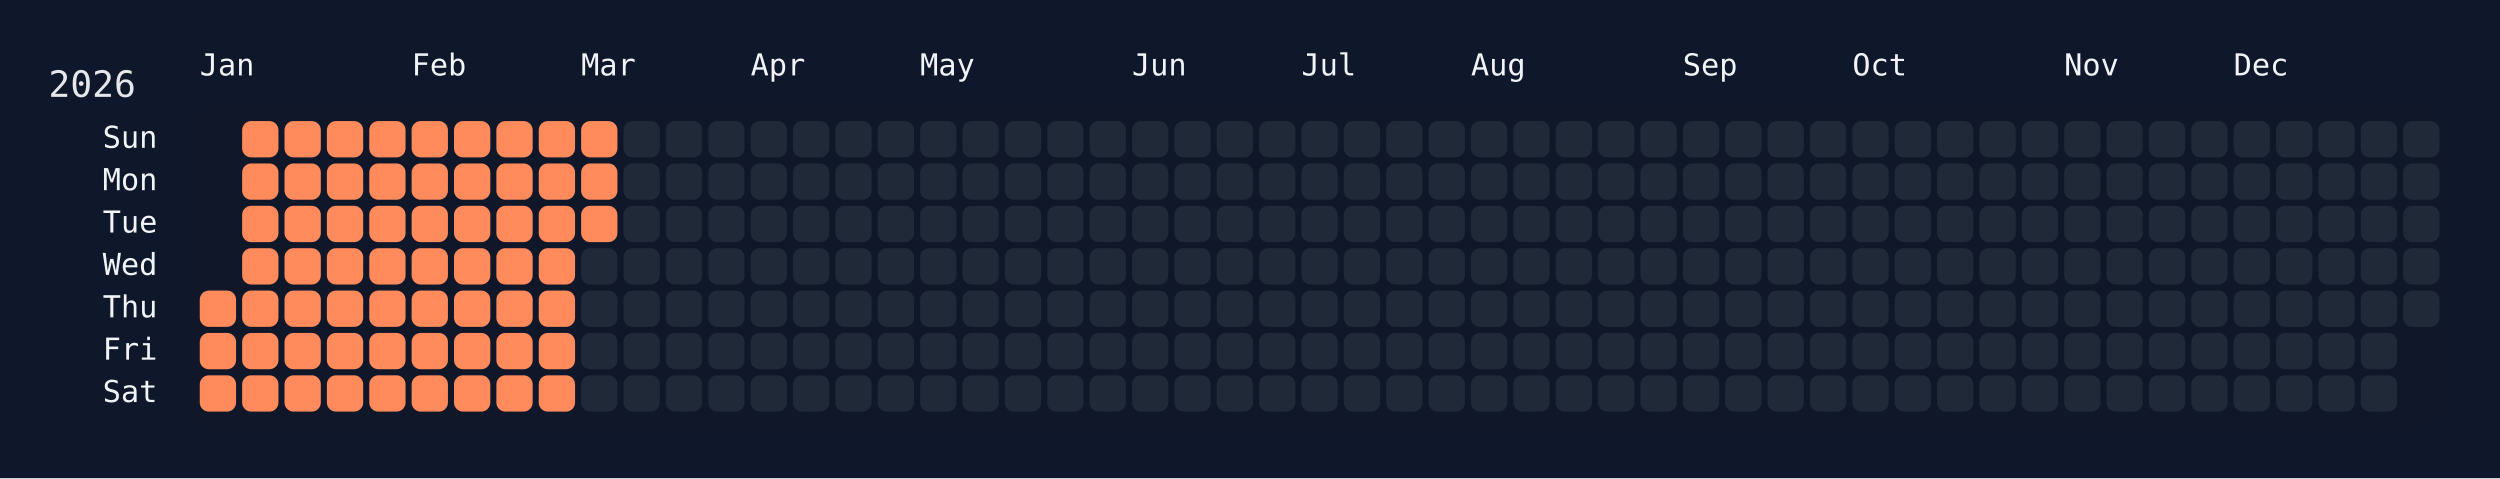
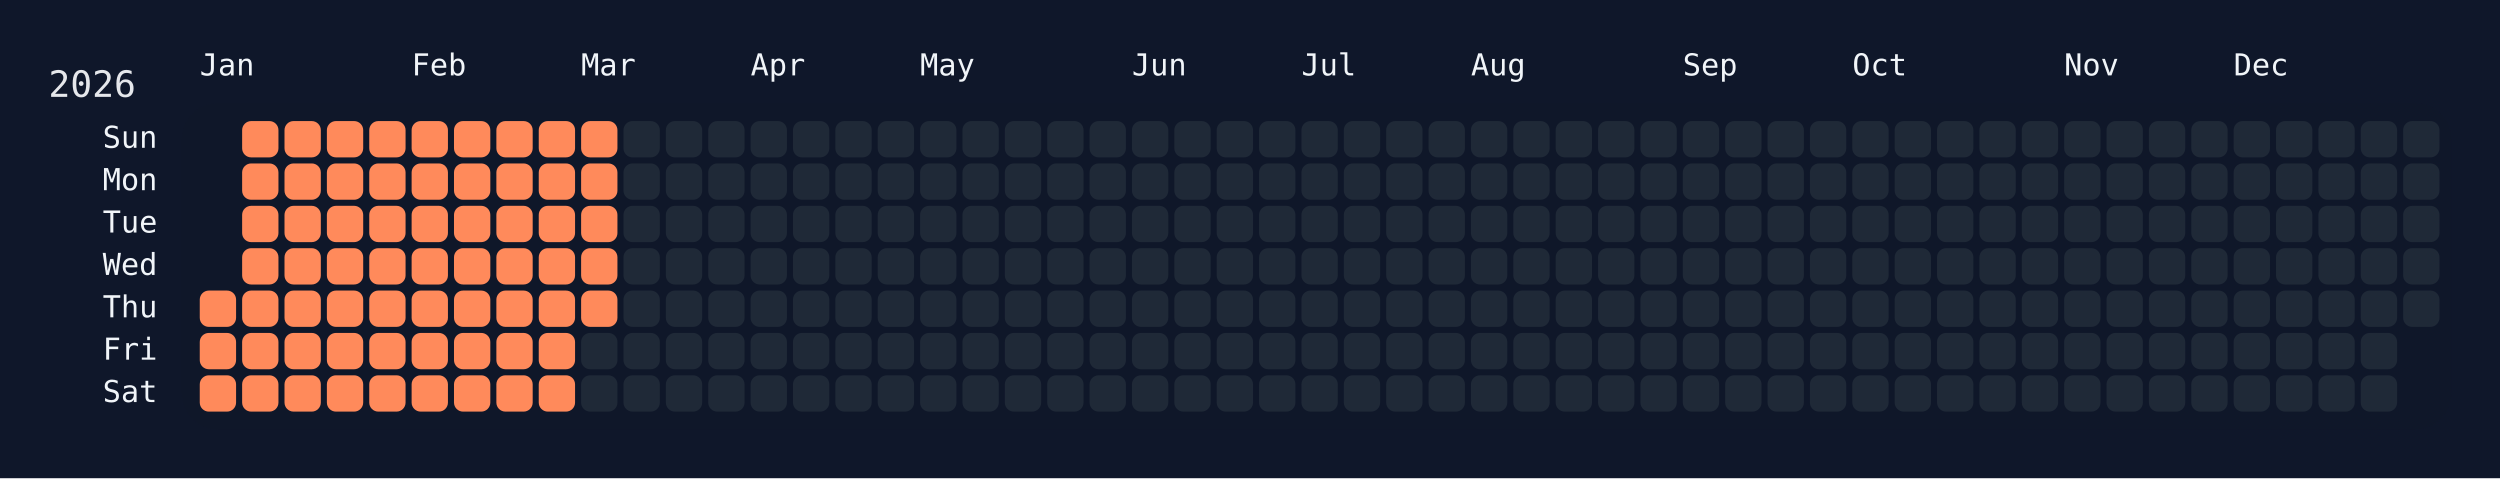
<svg xmlns="http://www.w3.org/2000/svg" width="826" height="158" viewBox="0 0 826 158">
  <rect width="826" height="158" fill="#0f172a" />
  <rect x="60" y="34" width="750" height="108" rx="12" ry="12" fill="rgba(15, 23, 42, 0.8)" />
  <text x="16" y="32" font-size="12" fill="#e5e7eb" font-family="JetBrains Mono, ui-monospace, SFMono-Regular, Menlo, Monaco, Consolas, monospace">2026</text>
  <text x="66" y="18" font-size="10" fill="#f1f5f9" font-family="JetBrains Mono, ui-monospace, SFMono-Regular, Menlo, Monaco, Consolas, monospace" dominant-baseline="hanging">Jan</text>
  <text x="136" y="18" font-size="10" fill="#f1f5f9" font-family="JetBrains Mono, ui-monospace, SFMono-Regular, Menlo, Monaco, Consolas, monospace" dominant-baseline="hanging">Feb</text>
  <text x="192" y="18" font-size="10" fill="#f1f5f9" font-family="JetBrains Mono, ui-monospace, SFMono-Regular, Menlo, Monaco, Consolas, monospace" dominant-baseline="hanging">Mar</text>
  <text x="248" y="18" font-size="10" fill="#f1f5f9" font-family="JetBrains Mono, ui-monospace, SFMono-Regular, Menlo, Monaco, Consolas, monospace" dominant-baseline="hanging">Apr</text>
  <text x="304" y="18" font-size="10" fill="#f1f5f9" font-family="JetBrains Mono, ui-monospace, SFMono-Regular, Menlo, Monaco, Consolas, monospace" dominant-baseline="hanging">May</text>
  <text x="374" y="18" font-size="10" fill="#f1f5f9" font-family="JetBrains Mono, ui-monospace, SFMono-Regular, Menlo, Monaco, Consolas, monospace" dominant-baseline="hanging">Jun</text>
  <text x="430" y="18" font-size="10" fill="#f1f5f9" font-family="JetBrains Mono, ui-monospace, SFMono-Regular, Menlo, Monaco, Consolas, monospace" dominant-baseline="hanging">Jul</text>
  <text x="486" y="18" font-size="10" fill="#f1f5f9" font-family="JetBrains Mono, ui-monospace, SFMono-Regular, Menlo, Monaco, Consolas, monospace" dominant-baseline="hanging">Aug</text>
  <text x="556" y="18" font-size="10" fill="#f1f5f9" font-family="JetBrains Mono, ui-monospace, SFMono-Regular, Menlo, Monaco, Consolas, monospace" dominant-baseline="hanging">Sep</text>
  <text x="612" y="18" font-size="10" fill="#f1f5f9" font-family="JetBrains Mono, ui-monospace, SFMono-Regular, Menlo, Monaco, Consolas, monospace" dominant-baseline="hanging">Oct</text>
  <text x="682" y="18" font-size="10" fill="#f1f5f9" font-family="JetBrains Mono, ui-monospace, SFMono-Regular, Menlo, Monaco, Consolas, monospace" dominant-baseline="hanging">Nov</text>
  <text x="738" y="18" font-size="10" fill="#f1f5f9" font-family="JetBrains Mono, ui-monospace, SFMono-Regular, Menlo, Monaco, Consolas, monospace" dominant-baseline="hanging">Dec</text>
  <text x="52" y="46.0" font-size="10" fill="#f1f5f9" font-family="JetBrains Mono, ui-monospace, SFMono-Regular, Menlo, Monaco, Consolas, monospace" text-anchor="end" dominant-baseline="middle">Sun</text>
  <text x="52" y="60.0" font-size="10" fill="#f1f5f9" font-family="JetBrains Mono, ui-monospace, SFMono-Regular, Menlo, Monaco, Consolas, monospace" text-anchor="end" dominant-baseline="middle">Mon</text>
  <text x="52" y="74.0" font-size="10" fill="#f1f5f9" font-family="JetBrains Mono, ui-monospace, SFMono-Regular, Menlo, Monaco, Consolas, monospace" text-anchor="end" dominant-baseline="middle">Tue</text>
  <text x="52" y="88.0" font-size="10" fill="#f1f5f9" font-family="JetBrains Mono, ui-monospace, SFMono-Regular, Menlo, Monaco, Consolas, monospace" text-anchor="end" dominant-baseline="middle">Wed</text>
  <text x="52" y="102.0" font-size="10" fill="#f1f5f9" font-family="JetBrains Mono, ui-monospace, SFMono-Regular, Menlo, Monaco, Consolas, monospace" text-anchor="end" dominant-baseline="middle">Thu</text>
  <text x="52" y="116.0" font-size="10" fill="#f1f5f9" font-family="JetBrains Mono, ui-monospace, SFMono-Regular, Menlo, Monaco, Consolas, monospace" text-anchor="end" dominant-baseline="middle">Fri</text>
  <text x="52" y="130.0" font-size="10" fill="#f1f5f9" font-family="JetBrains Mono, ui-monospace, SFMono-Regular, Menlo, Monaco, Consolas, monospace" text-anchor="end" dominant-baseline="middle">Sat</text>
  <g transform="translate(66,40)">
    <rect x="0" y="56" width="12" height="12" rx="3" ry="3" fill="#ff8a5b" data-date="2026-01-01" />
    <rect x="0" y="70" width="12" height="12" rx="3" ry="3" fill="#ff8a5b" data-date="2026-01-02" />
    <rect x="0" y="84" width="12" height="12" rx="3" ry="3" fill="#ff8a5b" data-date="2026-01-03" />
    <rect x="14" y="0" width="12" height="12" rx="3" ry="3" fill="#ff8a5b" data-date="2026-01-04" />
    <rect x="14" y="14" width="12" height="12" rx="3" ry="3" fill="#ff8a5b" data-date="2026-01-05" />
    <rect x="14" y="28" width="12" height="12" rx="3" ry="3" fill="#ff8a5b" data-date="2026-01-06" />
    <rect x="14" y="42" width="12" height="12" rx="3" ry="3" fill="#ff8a5b" data-date="2026-01-07" />
    <rect x="14" y="56" width="12" height="12" rx="3" ry="3" fill="#ff8a5b" data-date="2026-01-08" />
    <rect x="14" y="70" width="12" height="12" rx="3" ry="3" fill="#ff8a5b" data-date="2026-01-09" />
    <rect x="14" y="84" width="12" height="12" rx="3" ry="3" fill="#ff8a5b" data-date="2026-01-10" />
    <rect x="28" y="0" width="12" height="12" rx="3" ry="3" fill="#ff8a5b" data-date="2026-01-11" />
    <rect x="28" y="14" width="12" height="12" rx="3" ry="3" fill="#ff8a5b" data-date="2026-01-12" />
    <rect x="28" y="28" width="12" height="12" rx="3" ry="3" fill="#ff8a5b" data-date="2026-01-13" />
    <rect x="28" y="42" width="12" height="12" rx="3" ry="3" fill="#ff8a5b" data-date="2026-01-14" />
    <rect x="28" y="56" width="12" height="12" rx="3" ry="3" fill="#ff8a5b" data-date="2026-01-15" />
    <rect x="28" y="70" width="12" height="12" rx="3" ry="3" fill="#ff8a5b" data-date="2026-01-16" />
    <rect x="28" y="84" width="12" height="12" rx="3" ry="3" fill="#ff8a5b" data-date="2026-01-17" />
    <rect x="42" y="0" width="12" height="12" rx="3" ry="3" fill="#ff8a5b" data-date="2026-01-18" />
    <rect x="42" y="14" width="12" height="12" rx="3" ry="3" fill="#ff8a5b" data-date="2026-01-19" />
    <rect x="42" y="28" width="12" height="12" rx="3" ry="3" fill="#ff8a5b" data-date="2026-01-20" />
    <rect x="42" y="42" width="12" height="12" rx="3" ry="3" fill="#ff8a5b" data-date="2026-01-21" />
    <rect x="42" y="56" width="12" height="12" rx="3" ry="3" fill="#ff8a5b" data-date="2026-01-22" />
    <rect x="42" y="70" width="12" height="12" rx="3" ry="3" fill="#ff8a5b" data-date="2026-01-23" />
    <rect x="42" y="84" width="12" height="12" rx="3" ry="3" fill="#ff8a5b" data-date="2026-01-24" />
    <rect x="56" y="0" width="12" height="12" rx="3" ry="3" fill="#ff8a5b" data-date="2026-01-25" />
    <rect x="56" y="14" width="12" height="12" rx="3" ry="3" fill="#ff8a5b" data-date="2026-01-26" />
    <rect x="56" y="28" width="12" height="12" rx="3" ry="3" fill="#ff8a5b" data-date="2026-01-27" />
    <rect x="56" y="42" width="12" height="12" rx="3" ry="3" fill="#ff8a5b" data-date="2026-01-28" />
    <rect x="56" y="56" width="12" height="12" rx="3" ry="3" fill="#ff8a5b" data-date="2026-01-29" />
    <rect x="56" y="70" width="12" height="12" rx="3" ry="3" fill="#ff8a5b" data-date="2026-01-30" />
    <rect x="56" y="84" width="12" height="12" rx="3" ry="3" fill="#ff8a5b" data-date="2026-01-31" />
    <rect x="70" y="0" width="12" height="12" rx="3" ry="3" fill="#ff8a5b" data-date="2026-02-01" />
    <rect x="70" y="14" width="12" height="12" rx="3" ry="3" fill="#ff8a5b" data-date="2026-02-02" />
    <rect x="70" y="28" width="12" height="12" rx="3" ry="3" fill="#ff8a5b" data-date="2026-02-03" />
    <rect x="70" y="42" width="12" height="12" rx="3" ry="3" fill="#ff8a5b" data-date="2026-02-04" />
    <rect x="70" y="56" width="12" height="12" rx="3" ry="3" fill="#ff8a5b" data-date="2026-02-05" />
    <rect x="70" y="70" width="12" height="12" rx="3" ry="3" fill="#ff8a5b" data-date="2026-02-06" />
    <rect x="70" y="84" width="12" height="12" rx="3" ry="3" fill="#ff8a5b" data-date="2026-02-07" />
    <rect x="84" y="0" width="12" height="12" rx="3" ry="3" fill="#ff8a5b" data-date="2026-02-08" />
    <rect x="84" y="14" width="12" height="12" rx="3" ry="3" fill="#ff8a5b" data-date="2026-02-09" />
    <rect x="84" y="28" width="12" height="12" rx="3" ry="3" fill="#ff8a5b" data-date="2026-02-10" />
    <rect x="84" y="42" width="12" height="12" rx="3" ry="3" fill="#ff8a5b" data-date="2026-02-11" />
    <rect x="84" y="56" width="12" height="12" rx="3" ry="3" fill="#ff8a5b" data-date="2026-02-12" />
    <rect x="84" y="70" width="12" height="12" rx="3" ry="3" fill="#ff8a5b" data-date="2026-02-13" />
    <rect x="84" y="84" width="12" height="12" rx="3" ry="3" fill="#ff8a5b" data-date="2026-02-14" />
    <rect x="98" y="0" width="12" height="12" rx="3" ry="3" fill="#ff8a5b" data-date="2026-02-15" />
    <rect x="98" y="14" width="12" height="12" rx="3" ry="3" fill="#ff8a5b" data-date="2026-02-16" />
    <rect x="98" y="28" width="12" height="12" rx="3" ry="3" fill="#ff8a5b" data-date="2026-02-17" />
    <rect x="98" y="42" width="12" height="12" rx="3" ry="3" fill="#ff8a5b" data-date="2026-02-18" />
    <rect x="98" y="56" width="12" height="12" rx="3" ry="3" fill="#ff8a5b" data-date="2026-02-19" />
    <rect x="98" y="70" width="12" height="12" rx="3" ry="3" fill="#ff8a5b" data-date="2026-02-20" />
    <rect x="98" y="84" width="12" height="12" rx="3" ry="3" fill="#ff8a5b" data-date="2026-02-21" />
    <rect x="112" y="0" width="12" height="12" rx="3" ry="3" fill="#ff8a5b" data-date="2026-02-22" />
    <rect x="112" y="14" width="12" height="12" rx="3" ry="3" fill="#ff8a5b" data-date="2026-02-23" />
    <rect x="112" y="28" width="12" height="12" rx="3" ry="3" fill="#ff8a5b" data-date="2026-02-24" />
    <rect x="112" y="42" width="12" height="12" rx="3" ry="3" fill="#ff8a5b" data-date="2026-02-25" />
    <rect x="112" y="56" width="12" height="12" rx="3" ry="3" fill="#ff8a5b" data-date="2026-02-26" />
    <rect x="112" y="70" width="12" height="12" rx="3" ry="3" fill="#ff8a5b" data-date="2026-02-27" />
    <rect x="112" y="84" width="12" height="12" rx="3" ry="3" fill="#ff8a5b" data-date="2026-02-28" />
    <rect x="126" y="0" width="12" height="12" rx="3" ry="3" fill="#ff8a5b" data-date="2026-03-01" />
    <rect x="126" y="14" width="12" height="12" rx="3" ry="3" fill="#ff8a5b" data-date="2026-03-02" />
    <rect x="126" y="28" width="12" height="12" rx="3" ry="3" fill="#ff8a5b" data-date="2026-03-03" />
-     <rect x="126" y="42" width="12" height="12" rx="3" ry="3" fill="#1f2937" data-date="2026-03-04" />
-     <rect x="126" y="56" width="12" height="12" rx="3" ry="3" fill="#1f2937" data-date="2026-03-05" />
+     <rect x="126" y="42" width="12" height="12" rx="3" ry="3" fill="#ff8a5b" data-date="2026-03-04" />
+     <rect x="126" y="56" width="12" height="12" rx="3" ry="3" fill="#ff8a5b" data-date="2026-03-05" />
    <rect x="126" y="70" width="12" height="12" rx="3" ry="3" fill="#1f2937" data-date="2026-03-06" />
    <rect x="126" y="84" width="12" height="12" rx="3" ry="3" fill="#1f2937" data-date="2026-03-07" />
    <rect x="140" y="0" width="12" height="12" rx="3" ry="3" fill="#1f2937" data-date="2026-03-08" />
    <rect x="140" y="14" width="12" height="12" rx="3" ry="3" fill="#1f2937" data-date="2026-03-09" />
    <rect x="140" y="28" width="12" height="12" rx="3" ry="3" fill="#1f2937" data-date="2026-03-10" />
    <rect x="140" y="42" width="12" height="12" rx="3" ry="3" fill="#1f2937" data-date="2026-03-11" />
    <rect x="140" y="56" width="12" height="12" rx="3" ry="3" fill="#1f2937" data-date="2026-03-12" />
    <rect x="140" y="70" width="12" height="12" rx="3" ry="3" fill="#1f2937" data-date="2026-03-13" />
    <rect x="140" y="84" width="12" height="12" rx="3" ry="3" fill="#1f2937" data-date="2026-03-14" />
    <rect x="154" y="0" width="12" height="12" rx="3" ry="3" fill="#1f2937" data-date="2026-03-15" />
    <rect x="154" y="14" width="12" height="12" rx="3" ry="3" fill="#1f2937" data-date="2026-03-16" />
    <rect x="154" y="28" width="12" height="12" rx="3" ry="3" fill="#1f2937" data-date="2026-03-17" />
    <rect x="154" y="42" width="12" height="12" rx="3" ry="3" fill="#1f2937" data-date="2026-03-18" />
    <rect x="154" y="56" width="12" height="12" rx="3" ry="3" fill="#1f2937" data-date="2026-03-19" />
    <rect x="154" y="70" width="12" height="12" rx="3" ry="3" fill="#1f2937" data-date="2026-03-20" />
    <rect x="154" y="84" width="12" height="12" rx="3" ry="3" fill="#1f2937" data-date="2026-03-21" />
    <rect x="168" y="0" width="12" height="12" rx="3" ry="3" fill="#1f2937" data-date="2026-03-22" />
    <rect x="168" y="14" width="12" height="12" rx="3" ry="3" fill="#1f2937" data-date="2026-03-23" />
    <rect x="168" y="28" width="12" height="12" rx="3" ry="3" fill="#1f2937" data-date="2026-03-24" />
    <rect x="168" y="42" width="12" height="12" rx="3" ry="3" fill="#1f2937" data-date="2026-03-25" />
    <rect x="168" y="56" width="12" height="12" rx="3" ry="3" fill="#1f2937" data-date="2026-03-26" />
    <rect x="168" y="70" width="12" height="12" rx="3" ry="3" fill="#1f2937" data-date="2026-03-27" />
    <rect x="168" y="84" width="12" height="12" rx="3" ry="3" fill="#1f2937" data-date="2026-03-28" />
    <rect x="182" y="0" width="12" height="12" rx="3" ry="3" fill="#1f2937" data-date="2026-03-29" />
    <rect x="182" y="14" width="12" height="12" rx="3" ry="3" fill="#1f2937" data-date="2026-03-30" />
    <rect x="182" y="28" width="12" height="12" rx="3" ry="3" fill="#1f2937" data-date="2026-03-31" />
    <rect x="182" y="42" width="12" height="12" rx="3" ry="3" fill="#1f2937" data-date="2026-04-01" />
    <rect x="182" y="56" width="12" height="12" rx="3" ry="3" fill="#1f2937" data-date="2026-04-02" />
    <rect x="182" y="70" width="12" height="12" rx="3" ry="3" fill="#1f2937" data-date="2026-04-03" />
    <rect x="182" y="84" width="12" height="12" rx="3" ry="3" fill="#1f2937" data-date="2026-04-04" />
    <rect x="196" y="0" width="12" height="12" rx="3" ry="3" fill="#1f2937" data-date="2026-04-05" />
    <rect x="196" y="14" width="12" height="12" rx="3" ry="3" fill="#1f2937" data-date="2026-04-06" />
    <rect x="196" y="28" width="12" height="12" rx="3" ry="3" fill="#1f2937" data-date="2026-04-07" />
    <rect x="196" y="42" width="12" height="12" rx="3" ry="3" fill="#1f2937" data-date="2026-04-08" />
    <rect x="196" y="56" width="12" height="12" rx="3" ry="3" fill="#1f2937" data-date="2026-04-09" />
    <rect x="196" y="70" width="12" height="12" rx="3" ry="3" fill="#1f2937" data-date="2026-04-10" />
    <rect x="196" y="84" width="12" height="12" rx="3" ry="3" fill="#1f2937" data-date="2026-04-11" />
    <rect x="210" y="0" width="12" height="12" rx="3" ry="3" fill="#1f2937" data-date="2026-04-12" />
    <rect x="210" y="14" width="12" height="12" rx="3" ry="3" fill="#1f2937" data-date="2026-04-13" />
    <rect x="210" y="28" width="12" height="12" rx="3" ry="3" fill="#1f2937" data-date="2026-04-14" />
    <rect x="210" y="42" width="12" height="12" rx="3" ry="3" fill="#1f2937" data-date="2026-04-15" />
    <rect x="210" y="56" width="12" height="12" rx="3" ry="3" fill="#1f2937" data-date="2026-04-16" />
    <rect x="210" y="70" width="12" height="12" rx="3" ry="3" fill="#1f2937" data-date="2026-04-17" />
    <rect x="210" y="84" width="12" height="12" rx="3" ry="3" fill="#1f2937" data-date="2026-04-18" />
    <rect x="224" y="0" width="12" height="12" rx="3" ry="3" fill="#1f2937" data-date="2026-04-19" />
    <rect x="224" y="14" width="12" height="12" rx="3" ry="3" fill="#1f2937" data-date="2026-04-20" />
    <rect x="224" y="28" width="12" height="12" rx="3" ry="3" fill="#1f2937" data-date="2026-04-21" />
    <rect x="224" y="42" width="12" height="12" rx="3" ry="3" fill="#1f2937" data-date="2026-04-22" />
    <rect x="224" y="56" width="12" height="12" rx="3" ry="3" fill="#1f2937" data-date="2026-04-23" />
    <rect x="224" y="70" width="12" height="12" rx="3" ry="3" fill="#1f2937" data-date="2026-04-24" />
    <rect x="224" y="84" width="12" height="12" rx="3" ry="3" fill="#1f2937" data-date="2026-04-25" />
    <rect x="238" y="0" width="12" height="12" rx="3" ry="3" fill="#1f2937" data-date="2026-04-26" />
    <rect x="238" y="14" width="12" height="12" rx="3" ry="3" fill="#1f2937" data-date="2026-04-27" />
    <rect x="238" y="28" width="12" height="12" rx="3" ry="3" fill="#1f2937" data-date="2026-04-28" />
    <rect x="238" y="42" width="12" height="12" rx="3" ry="3" fill="#1f2937" data-date="2026-04-29" />
    <rect x="238" y="56" width="12" height="12" rx="3" ry="3" fill="#1f2937" data-date="2026-04-30" />
    <rect x="238" y="70" width="12" height="12" rx="3" ry="3" fill="#1f2937" data-date="2026-05-01" />
    <rect x="238" y="84" width="12" height="12" rx="3" ry="3" fill="#1f2937" data-date="2026-05-02" />
    <rect x="252" y="0" width="12" height="12" rx="3" ry="3" fill="#1f2937" data-date="2026-05-03" />
    <rect x="252" y="14" width="12" height="12" rx="3" ry="3" fill="#1f2937" data-date="2026-05-04" />
    <rect x="252" y="28" width="12" height="12" rx="3" ry="3" fill="#1f2937" data-date="2026-05-05" />
    <rect x="252" y="42" width="12" height="12" rx="3" ry="3" fill="#1f2937" data-date="2026-05-06" />
    <rect x="252" y="56" width="12" height="12" rx="3" ry="3" fill="#1f2937" data-date="2026-05-07" />
    <rect x="252" y="70" width="12" height="12" rx="3" ry="3" fill="#1f2937" data-date="2026-05-08" />
    <rect x="252" y="84" width="12" height="12" rx="3" ry="3" fill="#1f2937" data-date="2026-05-09" />
    <rect x="266" y="0" width="12" height="12" rx="3" ry="3" fill="#1f2937" data-date="2026-05-10" />
    <rect x="266" y="14" width="12" height="12" rx="3" ry="3" fill="#1f2937" data-date="2026-05-11" />
    <rect x="266" y="28" width="12" height="12" rx="3" ry="3" fill="#1f2937" data-date="2026-05-12" />
    <rect x="266" y="42" width="12" height="12" rx="3" ry="3" fill="#1f2937" data-date="2026-05-13" />
    <rect x="266" y="56" width="12" height="12" rx="3" ry="3" fill="#1f2937" data-date="2026-05-14" />
    <rect x="266" y="70" width="12" height="12" rx="3" ry="3" fill="#1f2937" data-date="2026-05-15" />
    <rect x="266" y="84" width="12" height="12" rx="3" ry="3" fill="#1f2937" data-date="2026-05-16" />
    <rect x="280" y="0" width="12" height="12" rx="3" ry="3" fill="#1f2937" data-date="2026-05-17" />
    <rect x="280" y="14" width="12" height="12" rx="3" ry="3" fill="#1f2937" data-date="2026-05-18" />
    <rect x="280" y="28" width="12" height="12" rx="3" ry="3" fill="#1f2937" data-date="2026-05-19" />
    <rect x="280" y="42" width="12" height="12" rx="3" ry="3" fill="#1f2937" data-date="2026-05-20" />
    <rect x="280" y="56" width="12" height="12" rx="3" ry="3" fill="#1f2937" data-date="2026-05-21" />
    <rect x="280" y="70" width="12" height="12" rx="3" ry="3" fill="#1f2937" data-date="2026-05-22" />
    <rect x="280" y="84" width="12" height="12" rx="3" ry="3" fill="#1f2937" data-date="2026-05-23" />
    <rect x="294" y="0" width="12" height="12" rx="3" ry="3" fill="#1f2937" data-date="2026-05-24" />
    <rect x="294" y="14" width="12" height="12" rx="3" ry="3" fill="#1f2937" data-date="2026-05-25" />
    <rect x="294" y="28" width="12" height="12" rx="3" ry="3" fill="#1f2937" data-date="2026-05-26" />
    <rect x="294" y="42" width="12" height="12" rx="3" ry="3" fill="#1f2937" data-date="2026-05-27" />
    <rect x="294" y="56" width="12" height="12" rx="3" ry="3" fill="#1f2937" data-date="2026-05-28" />
    <rect x="294" y="70" width="12" height="12" rx="3" ry="3" fill="#1f2937" data-date="2026-05-29" />
    <rect x="294" y="84" width="12" height="12" rx="3" ry="3" fill="#1f2937" data-date="2026-05-30" />
    <rect x="308" y="0" width="12" height="12" rx="3" ry="3" fill="#1f2937" data-date="2026-05-31" />
    <rect x="308" y="14" width="12" height="12" rx="3" ry="3" fill="#1f2937" data-date="2026-06-01" />
    <rect x="308" y="28" width="12" height="12" rx="3" ry="3" fill="#1f2937" data-date="2026-06-02" />
    <rect x="308" y="42" width="12" height="12" rx="3" ry="3" fill="#1f2937" data-date="2026-06-03" />
    <rect x="308" y="56" width="12" height="12" rx="3" ry="3" fill="#1f2937" data-date="2026-06-04" />
    <rect x="308" y="70" width="12" height="12" rx="3" ry="3" fill="#1f2937" data-date="2026-06-05" />
    <rect x="308" y="84" width="12" height="12" rx="3" ry="3" fill="#1f2937" data-date="2026-06-06" />
    <rect x="322" y="0" width="12" height="12" rx="3" ry="3" fill="#1f2937" data-date="2026-06-07" />
    <rect x="322" y="14" width="12" height="12" rx="3" ry="3" fill="#1f2937" data-date="2026-06-08" />
    <rect x="322" y="28" width="12" height="12" rx="3" ry="3" fill="#1f2937" data-date="2026-06-09" />
    <rect x="322" y="42" width="12" height="12" rx="3" ry="3" fill="#1f2937" data-date="2026-06-10" />
    <rect x="322" y="56" width="12" height="12" rx="3" ry="3" fill="#1f2937" data-date="2026-06-11" />
    <rect x="322" y="70" width="12" height="12" rx="3" ry="3" fill="#1f2937" data-date="2026-06-12" />
    <rect x="322" y="84" width="12" height="12" rx="3" ry="3" fill="#1f2937" data-date="2026-06-13" />
    <rect x="336" y="0" width="12" height="12" rx="3" ry="3" fill="#1f2937" data-date="2026-06-14" />
    <rect x="336" y="14" width="12" height="12" rx="3" ry="3" fill="#1f2937" data-date="2026-06-15" />
    <rect x="336" y="28" width="12" height="12" rx="3" ry="3" fill="#1f2937" data-date="2026-06-16" />
    <rect x="336" y="42" width="12" height="12" rx="3" ry="3" fill="#1f2937" data-date="2026-06-17" />
    <rect x="336" y="56" width="12" height="12" rx="3" ry="3" fill="#1f2937" data-date="2026-06-18" />
    <rect x="336" y="70" width="12" height="12" rx="3" ry="3" fill="#1f2937" data-date="2026-06-19" />
    <rect x="336" y="84" width="12" height="12" rx="3" ry="3" fill="#1f2937" data-date="2026-06-20" />
    <rect x="350" y="0" width="12" height="12" rx="3" ry="3" fill="#1f2937" data-date="2026-06-21" />
    <rect x="350" y="14" width="12" height="12" rx="3" ry="3" fill="#1f2937" data-date="2026-06-22" />
    <rect x="350" y="28" width="12" height="12" rx="3" ry="3" fill="#1f2937" data-date="2026-06-23" />
    <rect x="350" y="42" width="12" height="12" rx="3" ry="3" fill="#1f2937" data-date="2026-06-24" />
    <rect x="350" y="56" width="12" height="12" rx="3" ry="3" fill="#1f2937" data-date="2026-06-25" />
    <rect x="350" y="70" width="12" height="12" rx="3" ry="3" fill="#1f2937" data-date="2026-06-26" />
    <rect x="350" y="84" width="12" height="12" rx="3" ry="3" fill="#1f2937" data-date="2026-06-27" />
    <rect x="364" y="0" width="12" height="12" rx="3" ry="3" fill="#1f2937" data-date="2026-06-28" />
    <rect x="364" y="14" width="12" height="12" rx="3" ry="3" fill="#1f2937" data-date="2026-06-29" />
    <rect x="364" y="28" width="12" height="12" rx="3" ry="3" fill="#1f2937" data-date="2026-06-30" />
    <rect x="364" y="42" width="12" height="12" rx="3" ry="3" fill="#1f2937" data-date="2026-07-01" />
    <rect x="364" y="56" width="12" height="12" rx="3" ry="3" fill="#1f2937" data-date="2026-07-02" />
    <rect x="364" y="70" width="12" height="12" rx="3" ry="3" fill="#1f2937" data-date="2026-07-03" />
    <rect x="364" y="84" width="12" height="12" rx="3" ry="3" fill="#1f2937" data-date="2026-07-04" />
    <rect x="378" y="0" width="12" height="12" rx="3" ry="3" fill="#1f2937" data-date="2026-07-05" />
    <rect x="378" y="14" width="12" height="12" rx="3" ry="3" fill="#1f2937" data-date="2026-07-06" />
    <rect x="378" y="28" width="12" height="12" rx="3" ry="3" fill="#1f2937" data-date="2026-07-07" />
    <rect x="378" y="42" width="12" height="12" rx="3" ry="3" fill="#1f2937" data-date="2026-07-08" />
    <rect x="378" y="56" width="12" height="12" rx="3" ry="3" fill="#1f2937" data-date="2026-07-09" />
    <rect x="378" y="70" width="12" height="12" rx="3" ry="3" fill="#1f2937" data-date="2026-07-10" />
    <rect x="378" y="84" width="12" height="12" rx="3" ry="3" fill="#1f2937" data-date="2026-07-11" />
    <rect x="392" y="0" width="12" height="12" rx="3" ry="3" fill="#1f2937" data-date="2026-07-12" />
    <rect x="392" y="14" width="12" height="12" rx="3" ry="3" fill="#1f2937" data-date="2026-07-13" />
    <rect x="392" y="28" width="12" height="12" rx="3" ry="3" fill="#1f2937" data-date="2026-07-14" />
    <rect x="392" y="42" width="12" height="12" rx="3" ry="3" fill="#1f2937" data-date="2026-07-15" />
    <rect x="392" y="56" width="12" height="12" rx="3" ry="3" fill="#1f2937" data-date="2026-07-16" />
    <rect x="392" y="70" width="12" height="12" rx="3" ry="3" fill="#1f2937" data-date="2026-07-17" />
    <rect x="392" y="84" width="12" height="12" rx="3" ry="3" fill="#1f2937" data-date="2026-07-18" />
    <rect x="406" y="0" width="12" height="12" rx="3" ry="3" fill="#1f2937" data-date="2026-07-19" />
    <rect x="406" y="14" width="12" height="12" rx="3" ry="3" fill="#1f2937" data-date="2026-07-20" />
    <rect x="406" y="28" width="12" height="12" rx="3" ry="3" fill="#1f2937" data-date="2026-07-21" />
    <rect x="406" y="42" width="12" height="12" rx="3" ry="3" fill="#1f2937" data-date="2026-07-22" />
    <rect x="406" y="56" width="12" height="12" rx="3" ry="3" fill="#1f2937" data-date="2026-07-23" />
    <rect x="406" y="70" width="12" height="12" rx="3" ry="3" fill="#1f2937" data-date="2026-07-24" />
    <rect x="406" y="84" width="12" height="12" rx="3" ry="3" fill="#1f2937" data-date="2026-07-25" />
    <rect x="420" y="0" width="12" height="12" rx="3" ry="3" fill="#1f2937" data-date="2026-07-26" />
    <rect x="420" y="14" width="12" height="12" rx="3" ry="3" fill="#1f2937" data-date="2026-07-27" />
    <rect x="420" y="28" width="12" height="12" rx="3" ry="3" fill="#1f2937" data-date="2026-07-28" />
    <rect x="420" y="42" width="12" height="12" rx="3" ry="3" fill="#1f2937" data-date="2026-07-29" />
    <rect x="420" y="56" width="12" height="12" rx="3" ry="3" fill="#1f2937" data-date="2026-07-30" />
    <rect x="420" y="70" width="12" height="12" rx="3" ry="3" fill="#1f2937" data-date="2026-07-31" />
    <rect x="420" y="84" width="12" height="12" rx="3" ry="3" fill="#1f2937" data-date="2026-08-01" />
    <rect x="434" y="0" width="12" height="12" rx="3" ry="3" fill="#1f2937" data-date="2026-08-02" />
    <rect x="434" y="14" width="12" height="12" rx="3" ry="3" fill="#1f2937" data-date="2026-08-03" />
    <rect x="434" y="28" width="12" height="12" rx="3" ry="3" fill="#1f2937" data-date="2026-08-04" />
    <rect x="434" y="42" width="12" height="12" rx="3" ry="3" fill="#1f2937" data-date="2026-08-05" />
    <rect x="434" y="56" width="12" height="12" rx="3" ry="3" fill="#1f2937" data-date="2026-08-06" />
    <rect x="434" y="70" width="12" height="12" rx="3" ry="3" fill="#1f2937" data-date="2026-08-07" />
    <rect x="434" y="84" width="12" height="12" rx="3" ry="3" fill="#1f2937" data-date="2026-08-08" />
    <rect x="448" y="0" width="12" height="12" rx="3" ry="3" fill="#1f2937" data-date="2026-08-09" />
    <rect x="448" y="14" width="12" height="12" rx="3" ry="3" fill="#1f2937" data-date="2026-08-10" />
    <rect x="448" y="28" width="12" height="12" rx="3" ry="3" fill="#1f2937" data-date="2026-08-11" />
    <rect x="448" y="42" width="12" height="12" rx="3" ry="3" fill="#1f2937" data-date="2026-08-12" />
    <rect x="448" y="56" width="12" height="12" rx="3" ry="3" fill="#1f2937" data-date="2026-08-13" />
    <rect x="448" y="70" width="12" height="12" rx="3" ry="3" fill="#1f2937" data-date="2026-08-14" />
    <rect x="448" y="84" width="12" height="12" rx="3" ry="3" fill="#1f2937" data-date="2026-08-15" />
    <rect x="462" y="0" width="12" height="12" rx="3" ry="3" fill="#1f2937" data-date="2026-08-16" />
    <rect x="462" y="14" width="12" height="12" rx="3" ry="3" fill="#1f2937" data-date="2026-08-17" />
    <rect x="462" y="28" width="12" height="12" rx="3" ry="3" fill="#1f2937" data-date="2026-08-18" />
    <rect x="462" y="42" width="12" height="12" rx="3" ry="3" fill="#1f2937" data-date="2026-08-19" />
    <rect x="462" y="56" width="12" height="12" rx="3" ry="3" fill="#1f2937" data-date="2026-08-20" />
    <rect x="462" y="70" width="12" height="12" rx="3" ry="3" fill="#1f2937" data-date="2026-08-21" />
    <rect x="462" y="84" width="12" height="12" rx="3" ry="3" fill="#1f2937" data-date="2026-08-22" />
    <rect x="476" y="0" width="12" height="12" rx="3" ry="3" fill="#1f2937" data-date="2026-08-23" />
    <rect x="476" y="14" width="12" height="12" rx="3" ry="3" fill="#1f2937" data-date="2026-08-24" />
    <rect x="476" y="28" width="12" height="12" rx="3" ry="3" fill="#1f2937" data-date="2026-08-25" />
    <rect x="476" y="42" width="12" height="12" rx="3" ry="3" fill="#1f2937" data-date="2026-08-26" />
    <rect x="476" y="56" width="12" height="12" rx="3" ry="3" fill="#1f2937" data-date="2026-08-27" />
    <rect x="476" y="70" width="12" height="12" rx="3" ry="3" fill="#1f2937" data-date="2026-08-28" />
    <rect x="476" y="84" width="12" height="12" rx="3" ry="3" fill="#1f2937" data-date="2026-08-29" />
    <rect x="490" y="0" width="12" height="12" rx="3" ry="3" fill="#1f2937" data-date="2026-08-30" />
    <rect x="490" y="14" width="12" height="12" rx="3" ry="3" fill="#1f2937" data-date="2026-08-31" />
    <rect x="490" y="28" width="12" height="12" rx="3" ry="3" fill="#1f2937" data-date="2026-09-01" />
    <rect x="490" y="42" width="12" height="12" rx="3" ry="3" fill="#1f2937" data-date="2026-09-02" />
    <rect x="490" y="56" width="12" height="12" rx="3" ry="3" fill="#1f2937" data-date="2026-09-03" />
    <rect x="490" y="70" width="12" height="12" rx="3" ry="3" fill="#1f2937" data-date="2026-09-04" />
    <rect x="490" y="84" width="12" height="12" rx="3" ry="3" fill="#1f2937" data-date="2026-09-05" />
    <rect x="504" y="0" width="12" height="12" rx="3" ry="3" fill="#1f2937" data-date="2026-09-06" />
    <rect x="504" y="14" width="12" height="12" rx="3" ry="3" fill="#1f2937" data-date="2026-09-07" />
    <rect x="504" y="28" width="12" height="12" rx="3" ry="3" fill="#1f2937" data-date="2026-09-08" />
    <rect x="504" y="42" width="12" height="12" rx="3" ry="3" fill="#1f2937" data-date="2026-09-09" />
    <rect x="504" y="56" width="12" height="12" rx="3" ry="3" fill="#1f2937" data-date="2026-09-10" />
    <rect x="504" y="70" width="12" height="12" rx="3" ry="3" fill="#1f2937" data-date="2026-09-11" />
    <rect x="504" y="84" width="12" height="12" rx="3" ry="3" fill="#1f2937" data-date="2026-09-12" />
    <rect x="518" y="0" width="12" height="12" rx="3" ry="3" fill="#1f2937" data-date="2026-09-13" />
    <rect x="518" y="14" width="12" height="12" rx="3" ry="3" fill="#1f2937" data-date="2026-09-14" />
    <rect x="518" y="28" width="12" height="12" rx="3" ry="3" fill="#1f2937" data-date="2026-09-15" />
    <rect x="518" y="42" width="12" height="12" rx="3" ry="3" fill="#1f2937" data-date="2026-09-16" />
    <rect x="518" y="56" width="12" height="12" rx="3" ry="3" fill="#1f2937" data-date="2026-09-17" />
    <rect x="518" y="70" width="12" height="12" rx="3" ry="3" fill="#1f2937" data-date="2026-09-18" />
    <rect x="518" y="84" width="12" height="12" rx="3" ry="3" fill="#1f2937" data-date="2026-09-19" />
    <rect x="532" y="0" width="12" height="12" rx="3" ry="3" fill="#1f2937" data-date="2026-09-20" />
    <rect x="532" y="14" width="12" height="12" rx="3" ry="3" fill="#1f2937" data-date="2026-09-21" />
    <rect x="532" y="28" width="12" height="12" rx="3" ry="3" fill="#1f2937" data-date="2026-09-22" />
    <rect x="532" y="42" width="12" height="12" rx="3" ry="3" fill="#1f2937" data-date="2026-09-23" />
    <rect x="532" y="56" width="12" height="12" rx="3" ry="3" fill="#1f2937" data-date="2026-09-24" />
    <rect x="532" y="70" width="12" height="12" rx="3" ry="3" fill="#1f2937" data-date="2026-09-25" />
    <rect x="532" y="84" width="12" height="12" rx="3" ry="3" fill="#1f2937" data-date="2026-09-26" />
    <rect x="546" y="0" width="12" height="12" rx="3" ry="3" fill="#1f2937" data-date="2026-09-27" />
    <rect x="546" y="14" width="12" height="12" rx="3" ry="3" fill="#1f2937" data-date="2026-09-28" />
    <rect x="546" y="28" width="12" height="12" rx="3" ry="3" fill="#1f2937" data-date="2026-09-29" />
    <rect x="546" y="42" width="12" height="12" rx="3" ry="3" fill="#1f2937" data-date="2026-09-30" />
    <rect x="546" y="56" width="12" height="12" rx="3" ry="3" fill="#1f2937" data-date="2026-10-01" />
    <rect x="546" y="70" width="12" height="12" rx="3" ry="3" fill="#1f2937" data-date="2026-10-02" />
    <rect x="546" y="84" width="12" height="12" rx="3" ry="3" fill="#1f2937" data-date="2026-10-03" />
    <rect x="560" y="0" width="12" height="12" rx="3" ry="3" fill="#1f2937" data-date="2026-10-04" />
    <rect x="560" y="14" width="12" height="12" rx="3" ry="3" fill="#1f2937" data-date="2026-10-05" />
    <rect x="560" y="28" width="12" height="12" rx="3" ry="3" fill="#1f2937" data-date="2026-10-06" />
    <rect x="560" y="42" width="12" height="12" rx="3" ry="3" fill="#1f2937" data-date="2026-10-07" />
    <rect x="560" y="56" width="12" height="12" rx="3" ry="3" fill="#1f2937" data-date="2026-10-08" />
    <rect x="560" y="70" width="12" height="12" rx="3" ry="3" fill="#1f2937" data-date="2026-10-09" />
    <rect x="560" y="84" width="12" height="12" rx="3" ry="3" fill="#1f2937" data-date="2026-10-10" />
    <rect x="574" y="0" width="12" height="12" rx="3" ry="3" fill="#1f2937" data-date="2026-10-11" />
    <rect x="574" y="14" width="12" height="12" rx="3" ry="3" fill="#1f2937" data-date="2026-10-12" />
    <rect x="574" y="28" width="12" height="12" rx="3" ry="3" fill="#1f2937" data-date="2026-10-13" />
    <rect x="574" y="42" width="12" height="12" rx="3" ry="3" fill="#1f2937" data-date="2026-10-14" />
    <rect x="574" y="56" width="12" height="12" rx="3" ry="3" fill="#1f2937" data-date="2026-10-15" />
    <rect x="574" y="70" width="12" height="12" rx="3" ry="3" fill="#1f2937" data-date="2026-10-16" />
    <rect x="574" y="84" width="12" height="12" rx="3" ry="3" fill="#1f2937" data-date="2026-10-17" />
    <rect x="588" y="0" width="12" height="12" rx="3" ry="3" fill="#1f2937" data-date="2026-10-18" />
    <rect x="588" y="14" width="12" height="12" rx="3" ry="3" fill="#1f2937" data-date="2026-10-19" />
    <rect x="588" y="28" width="12" height="12" rx="3" ry="3" fill="#1f2937" data-date="2026-10-20" />
    <rect x="588" y="42" width="12" height="12" rx="3" ry="3" fill="#1f2937" data-date="2026-10-21" />
    <rect x="588" y="56" width="12" height="12" rx="3" ry="3" fill="#1f2937" data-date="2026-10-22" />
    <rect x="588" y="70" width="12" height="12" rx="3" ry="3" fill="#1f2937" data-date="2026-10-23" />
    <rect x="588" y="84" width="12" height="12" rx="3" ry="3" fill="#1f2937" data-date="2026-10-24" />
    <rect x="602" y="0" width="12" height="12" rx="3" ry="3" fill="#1f2937" data-date="2026-10-25" />
    <rect x="602" y="14" width="12" height="12" rx="3" ry="3" fill="#1f2937" data-date="2026-10-26" />
    <rect x="602" y="28" width="12" height="12" rx="3" ry="3" fill="#1f2937" data-date="2026-10-27" />
    <rect x="602" y="42" width="12" height="12" rx="3" ry="3" fill="#1f2937" data-date="2026-10-28" />
    <rect x="602" y="56" width="12" height="12" rx="3" ry="3" fill="#1f2937" data-date="2026-10-29" />
    <rect x="602" y="70" width="12" height="12" rx="3" ry="3" fill="#1f2937" data-date="2026-10-30" />
    <rect x="602" y="84" width="12" height="12" rx="3" ry="3" fill="#1f2937" data-date="2026-10-31" />
    <rect x="616" y="0" width="12" height="12" rx="3" ry="3" fill="#1f2937" data-date="2026-11-01" />
    <rect x="616" y="14" width="12" height="12" rx="3" ry="3" fill="#1f2937" data-date="2026-11-02" />
    <rect x="616" y="28" width="12" height="12" rx="3" ry="3" fill="#1f2937" data-date="2026-11-03" />
    <rect x="616" y="42" width="12" height="12" rx="3" ry="3" fill="#1f2937" data-date="2026-11-04" />
    <rect x="616" y="56" width="12" height="12" rx="3" ry="3" fill="#1f2937" data-date="2026-11-05" />
    <rect x="616" y="70" width="12" height="12" rx="3" ry="3" fill="#1f2937" data-date="2026-11-06" />
    <rect x="616" y="84" width="12" height="12" rx="3" ry="3" fill="#1f2937" data-date="2026-11-07" />
    <rect x="630" y="0" width="12" height="12" rx="3" ry="3" fill="#1f2937" data-date="2026-11-08" />
    <rect x="630" y="14" width="12" height="12" rx="3" ry="3" fill="#1f2937" data-date="2026-11-09" />
    <rect x="630" y="28" width="12" height="12" rx="3" ry="3" fill="#1f2937" data-date="2026-11-10" />
    <rect x="630" y="42" width="12" height="12" rx="3" ry="3" fill="#1f2937" data-date="2026-11-11" />
    <rect x="630" y="56" width="12" height="12" rx="3" ry="3" fill="#1f2937" data-date="2026-11-12" />
    <rect x="630" y="70" width="12" height="12" rx="3" ry="3" fill="#1f2937" data-date="2026-11-13" />
    <rect x="630" y="84" width="12" height="12" rx="3" ry="3" fill="#1f2937" data-date="2026-11-14" />
    <rect x="644" y="0" width="12" height="12" rx="3" ry="3" fill="#1f2937" data-date="2026-11-15" />
    <rect x="644" y="14" width="12" height="12" rx="3" ry="3" fill="#1f2937" data-date="2026-11-16" />
    <rect x="644" y="28" width="12" height="12" rx="3" ry="3" fill="#1f2937" data-date="2026-11-17" />
    <rect x="644" y="42" width="12" height="12" rx="3" ry="3" fill="#1f2937" data-date="2026-11-18" />
    <rect x="644" y="56" width="12" height="12" rx="3" ry="3" fill="#1f2937" data-date="2026-11-19" />
    <rect x="644" y="70" width="12" height="12" rx="3" ry="3" fill="#1f2937" data-date="2026-11-20" />
    <rect x="644" y="84" width="12" height="12" rx="3" ry="3" fill="#1f2937" data-date="2026-11-21" />
    <rect x="658" y="0" width="12" height="12" rx="3" ry="3" fill="#1f2937" data-date="2026-11-22" />
    <rect x="658" y="14" width="12" height="12" rx="3" ry="3" fill="#1f2937" data-date="2026-11-23" />
    <rect x="658" y="28" width="12" height="12" rx="3" ry="3" fill="#1f2937" data-date="2026-11-24" />
    <rect x="658" y="42" width="12" height="12" rx="3" ry="3" fill="#1f2937" data-date="2026-11-25" />
    <rect x="658" y="56" width="12" height="12" rx="3" ry="3" fill="#1f2937" data-date="2026-11-26" />
    <rect x="658" y="70" width="12" height="12" rx="3" ry="3" fill="#1f2937" data-date="2026-11-27" />
    <rect x="658" y="84" width="12" height="12" rx="3" ry="3" fill="#1f2937" data-date="2026-11-28" />
    <rect x="672" y="0" width="12" height="12" rx="3" ry="3" fill="#1f2937" data-date="2026-11-29" />
    <rect x="672" y="14" width="12" height="12" rx="3" ry="3" fill="#1f2937" data-date="2026-11-30" />
    <rect x="672" y="28" width="12" height="12" rx="3" ry="3" fill="#1f2937" data-date="2026-12-01" />
    <rect x="672" y="42" width="12" height="12" rx="3" ry="3" fill="#1f2937" data-date="2026-12-02" />
    <rect x="672" y="56" width="12" height="12" rx="3" ry="3" fill="#1f2937" data-date="2026-12-03" />
    <rect x="672" y="70" width="12" height="12" rx="3" ry="3" fill="#1f2937" data-date="2026-12-04" />
    <rect x="672" y="84" width="12" height="12" rx="3" ry="3" fill="#1f2937" data-date="2026-12-05" />
    <rect x="686" y="0" width="12" height="12" rx="3" ry="3" fill="#1f2937" data-date="2026-12-06" />
    <rect x="686" y="14" width="12" height="12" rx="3" ry="3" fill="#1f2937" data-date="2026-12-07" />
    <rect x="686" y="28" width="12" height="12" rx="3" ry="3" fill="#1f2937" data-date="2026-12-08" />
    <rect x="686" y="42" width="12" height="12" rx="3" ry="3" fill="#1f2937" data-date="2026-12-09" />
    <rect x="686" y="56" width="12" height="12" rx="3" ry="3" fill="#1f2937" data-date="2026-12-10" />
    <rect x="686" y="70" width="12" height="12" rx="3" ry="3" fill="#1f2937" data-date="2026-12-11" />
    <rect x="686" y="84" width="12" height="12" rx="3" ry="3" fill="#1f2937" data-date="2026-12-12" />
    <rect x="700" y="0" width="12" height="12" rx="3" ry="3" fill="#1f2937" data-date="2026-12-13" />
    <rect x="700" y="14" width="12" height="12" rx="3" ry="3" fill="#1f2937" data-date="2026-12-14" />
    <rect x="700" y="28" width="12" height="12" rx="3" ry="3" fill="#1f2937" data-date="2026-12-15" />
    <rect x="700" y="42" width="12" height="12" rx="3" ry="3" fill="#1f2937" data-date="2026-12-16" />
    <rect x="700" y="56" width="12" height="12" rx="3" ry="3" fill="#1f2937" data-date="2026-12-17" />
    <rect x="700" y="70" width="12" height="12" rx="3" ry="3" fill="#1f2937" data-date="2026-12-18" />
    <rect x="700" y="84" width="12" height="12" rx="3" ry="3" fill="#1f2937" data-date="2026-12-19" />
    <rect x="714" y="0" width="12" height="12" rx="3" ry="3" fill="#1f2937" data-date="2026-12-20" />
    <rect x="714" y="14" width="12" height="12" rx="3" ry="3" fill="#1f2937" data-date="2026-12-21" />
    <rect x="714" y="28" width="12" height="12" rx="3" ry="3" fill="#1f2937" data-date="2026-12-22" />
    <rect x="714" y="42" width="12" height="12" rx="3" ry="3" fill="#1f2937" data-date="2026-12-23" />
    <rect x="714" y="56" width="12" height="12" rx="3" ry="3" fill="#1f2937" data-date="2026-12-24" />
    <rect x="714" y="70" width="12" height="12" rx="3" ry="3" fill="#1f2937" data-date="2026-12-25" />
    <rect x="714" y="84" width="12" height="12" rx="3" ry="3" fill="#1f2937" data-date="2026-12-26" />
    <rect x="728" y="0" width="12" height="12" rx="3" ry="3" fill="#1f2937" data-date="2026-12-27" />
    <rect x="728" y="14" width="12" height="12" rx="3" ry="3" fill="#1f2937" data-date="2026-12-28" />
    <rect x="728" y="28" width="12" height="12" rx="3" ry="3" fill="#1f2937" data-date="2026-12-29" />
    <rect x="728" y="42" width="12" height="12" rx="3" ry="3" fill="#1f2937" data-date="2026-12-30" />
    <rect x="728" y="56" width="12" height="12" rx="3" ry="3" fill="#1f2937" data-date="2026-12-31" />
  </g>
</svg>
